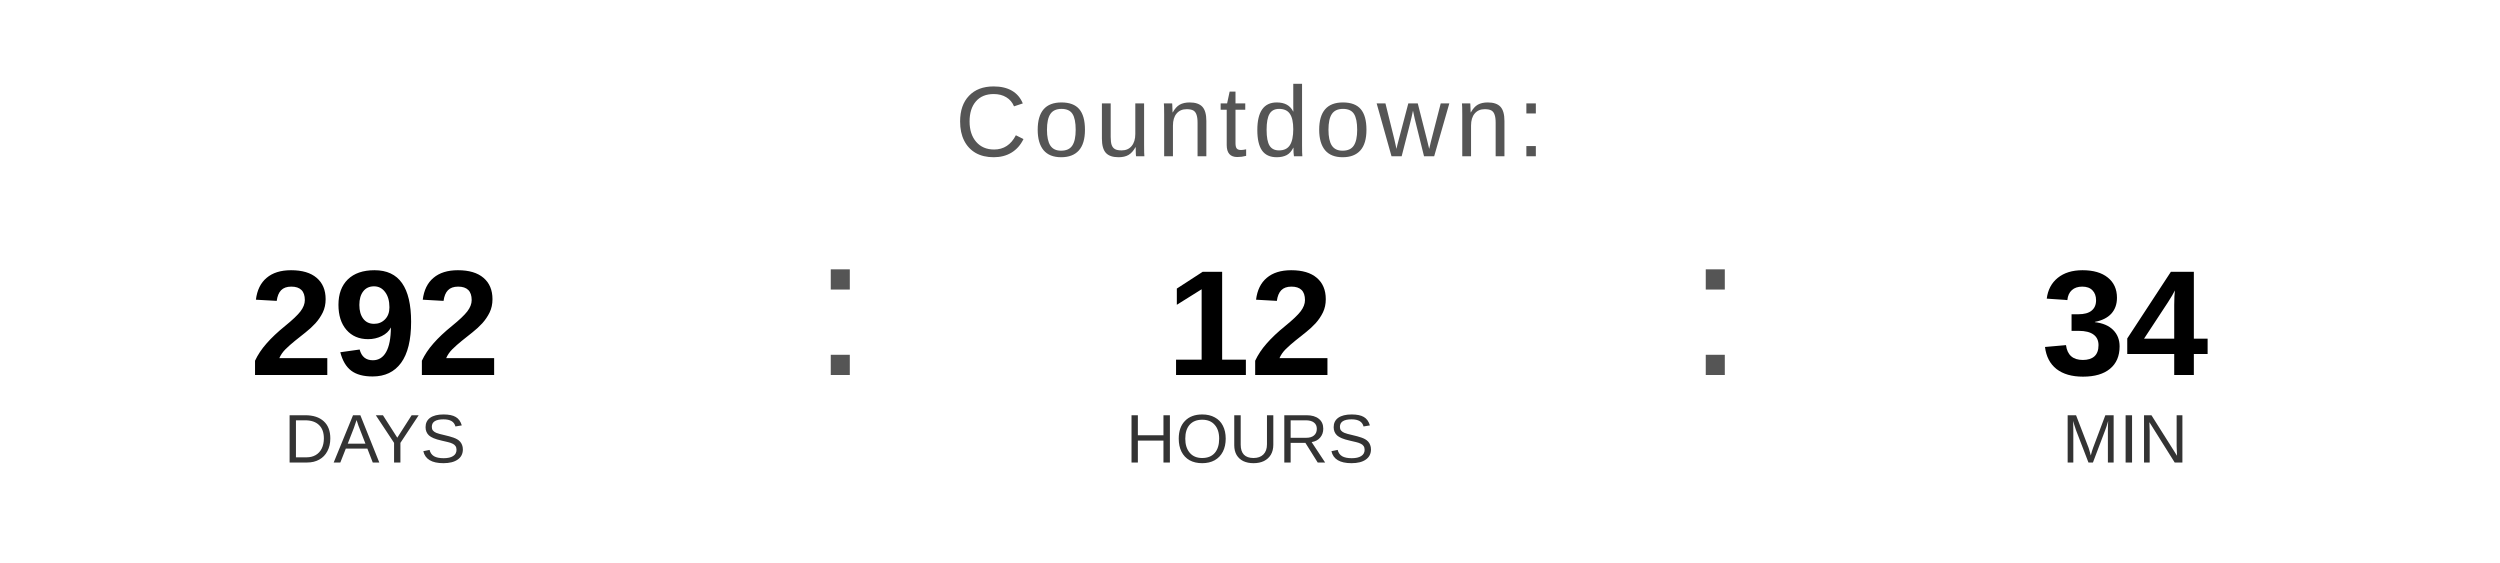
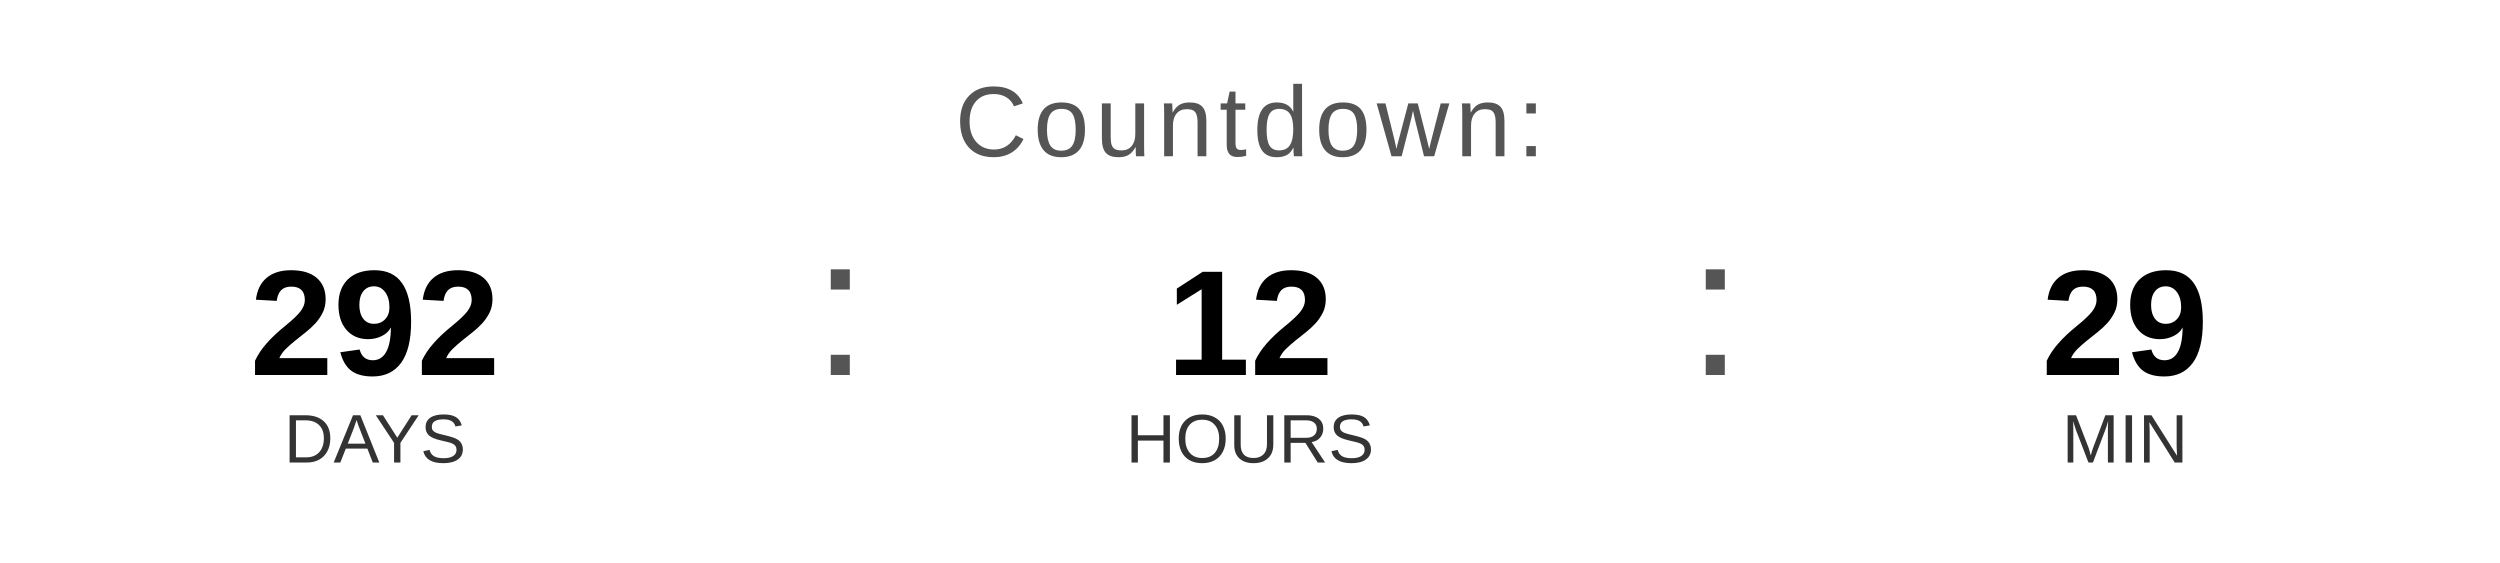
<svg xmlns="http://www.w3.org/2000/svg" width="400" height="90" viewBox="0 0 400 90">
  <text x="200" y="25" font-family="Arial, Helvetica, sans-serif" font-size="16" fill="#555555" text-anchor="middle" letter-spacing="1">
    Countdown:
  </text>
  <text x="60" y="60" font-family="Arial, Helvetica, sans-serif" font-size="24" font-weight="bold" fill="#000000" text-anchor="middle">292</text>
  <text x="60" y="74" font-family="Arial, Helvetica, sans-serif" font-size="11" fill="#333333" text-anchor="middle">DAYS</text>
  <text x="130" y="60" font-family="Arial, sans-serif" font-size="32" fill="#555555">:</text>
  <text x="200" y="60" font-family="Arial, Helvetica, sans-serif" font-size="24" font-weight="bold" fill="#000000" text-anchor="middle">12</text>
  <text x="200" y="74" font-family="Arial, Helvetica, sans-serif" font-size="11" fill="#333333" text-anchor="middle">HOURS</text>
  <text x="270" y="60" font-family="Arial, sans-serif" font-size="32" fill="#555555">:</text>
-   <text x="340" y="60" font-family="Arial, Helvetica, sans-serif" font-size="24" font-weight="bold" fill="#000000" text-anchor="middle">34</text>
+   <text x="340" y="60" font-family="Arial, Helvetica, sans-serif" font-size="24" font-weight="bold" fill="#000000" text-anchor="middle">29</text>
  <text x="340" y="74" font-family="Arial, Helvetica, sans-serif" font-size="11" fill="#333333" text-anchor="middle">MIN</text>
</svg>
